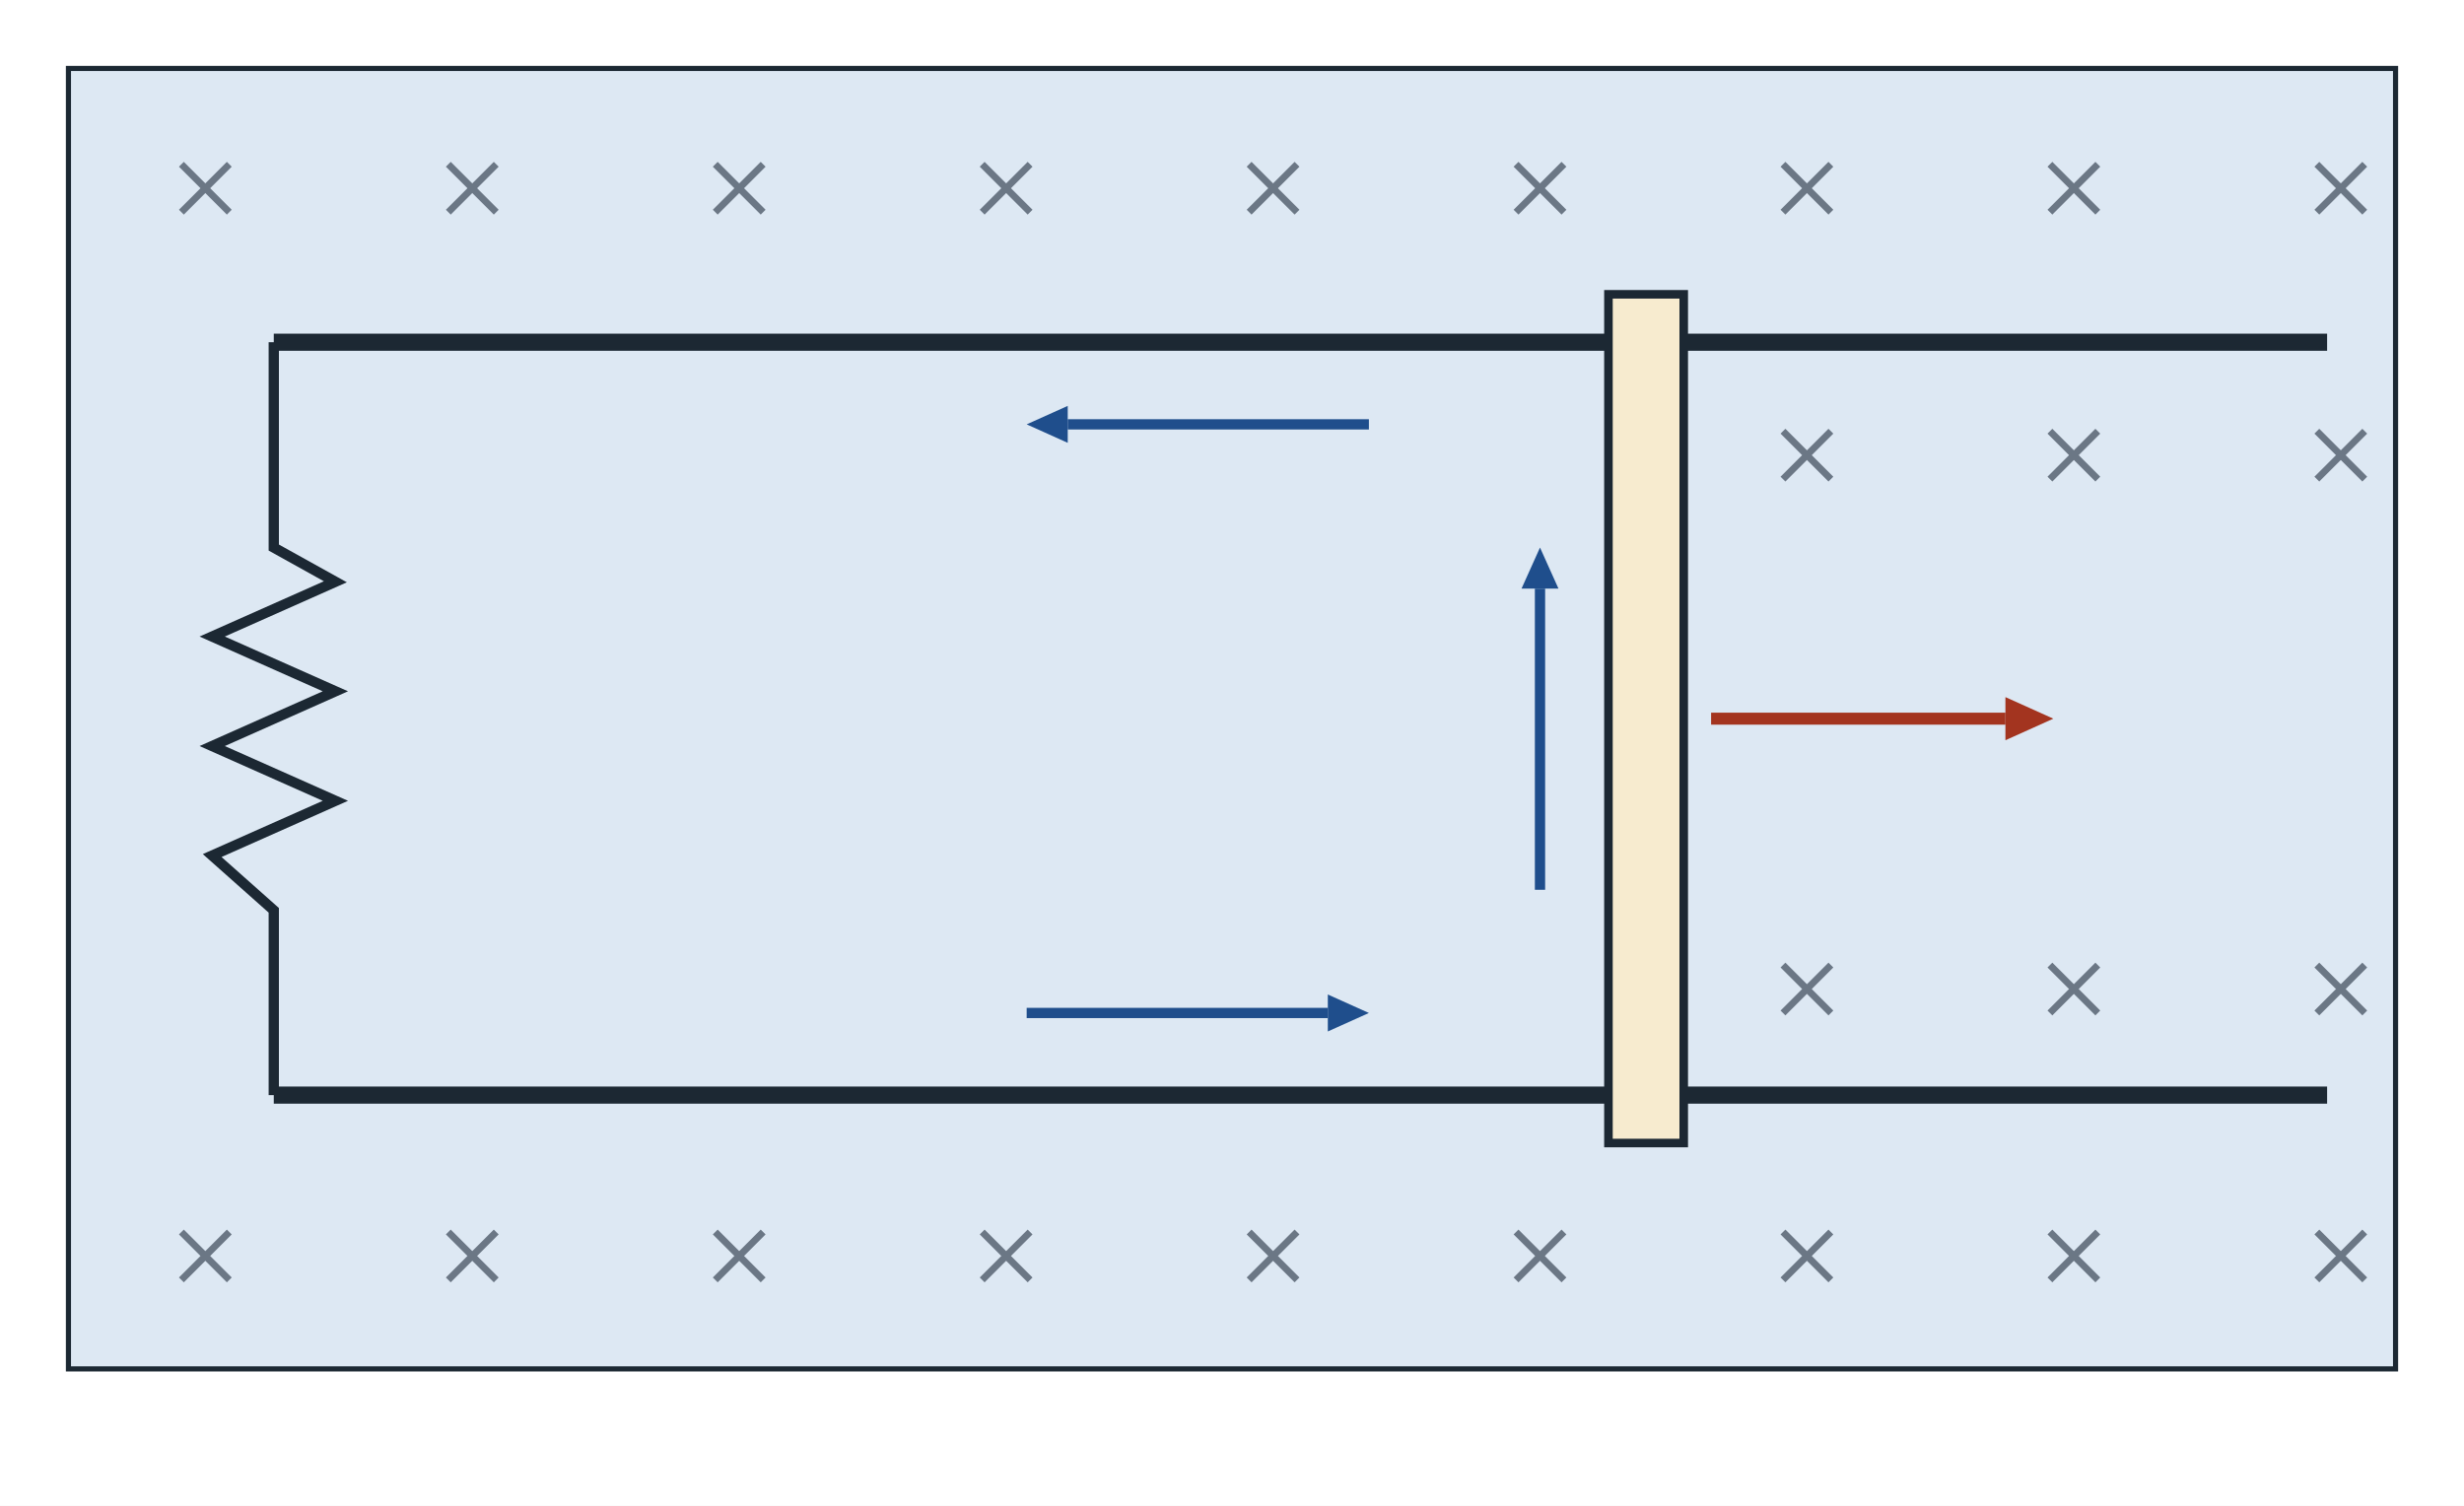
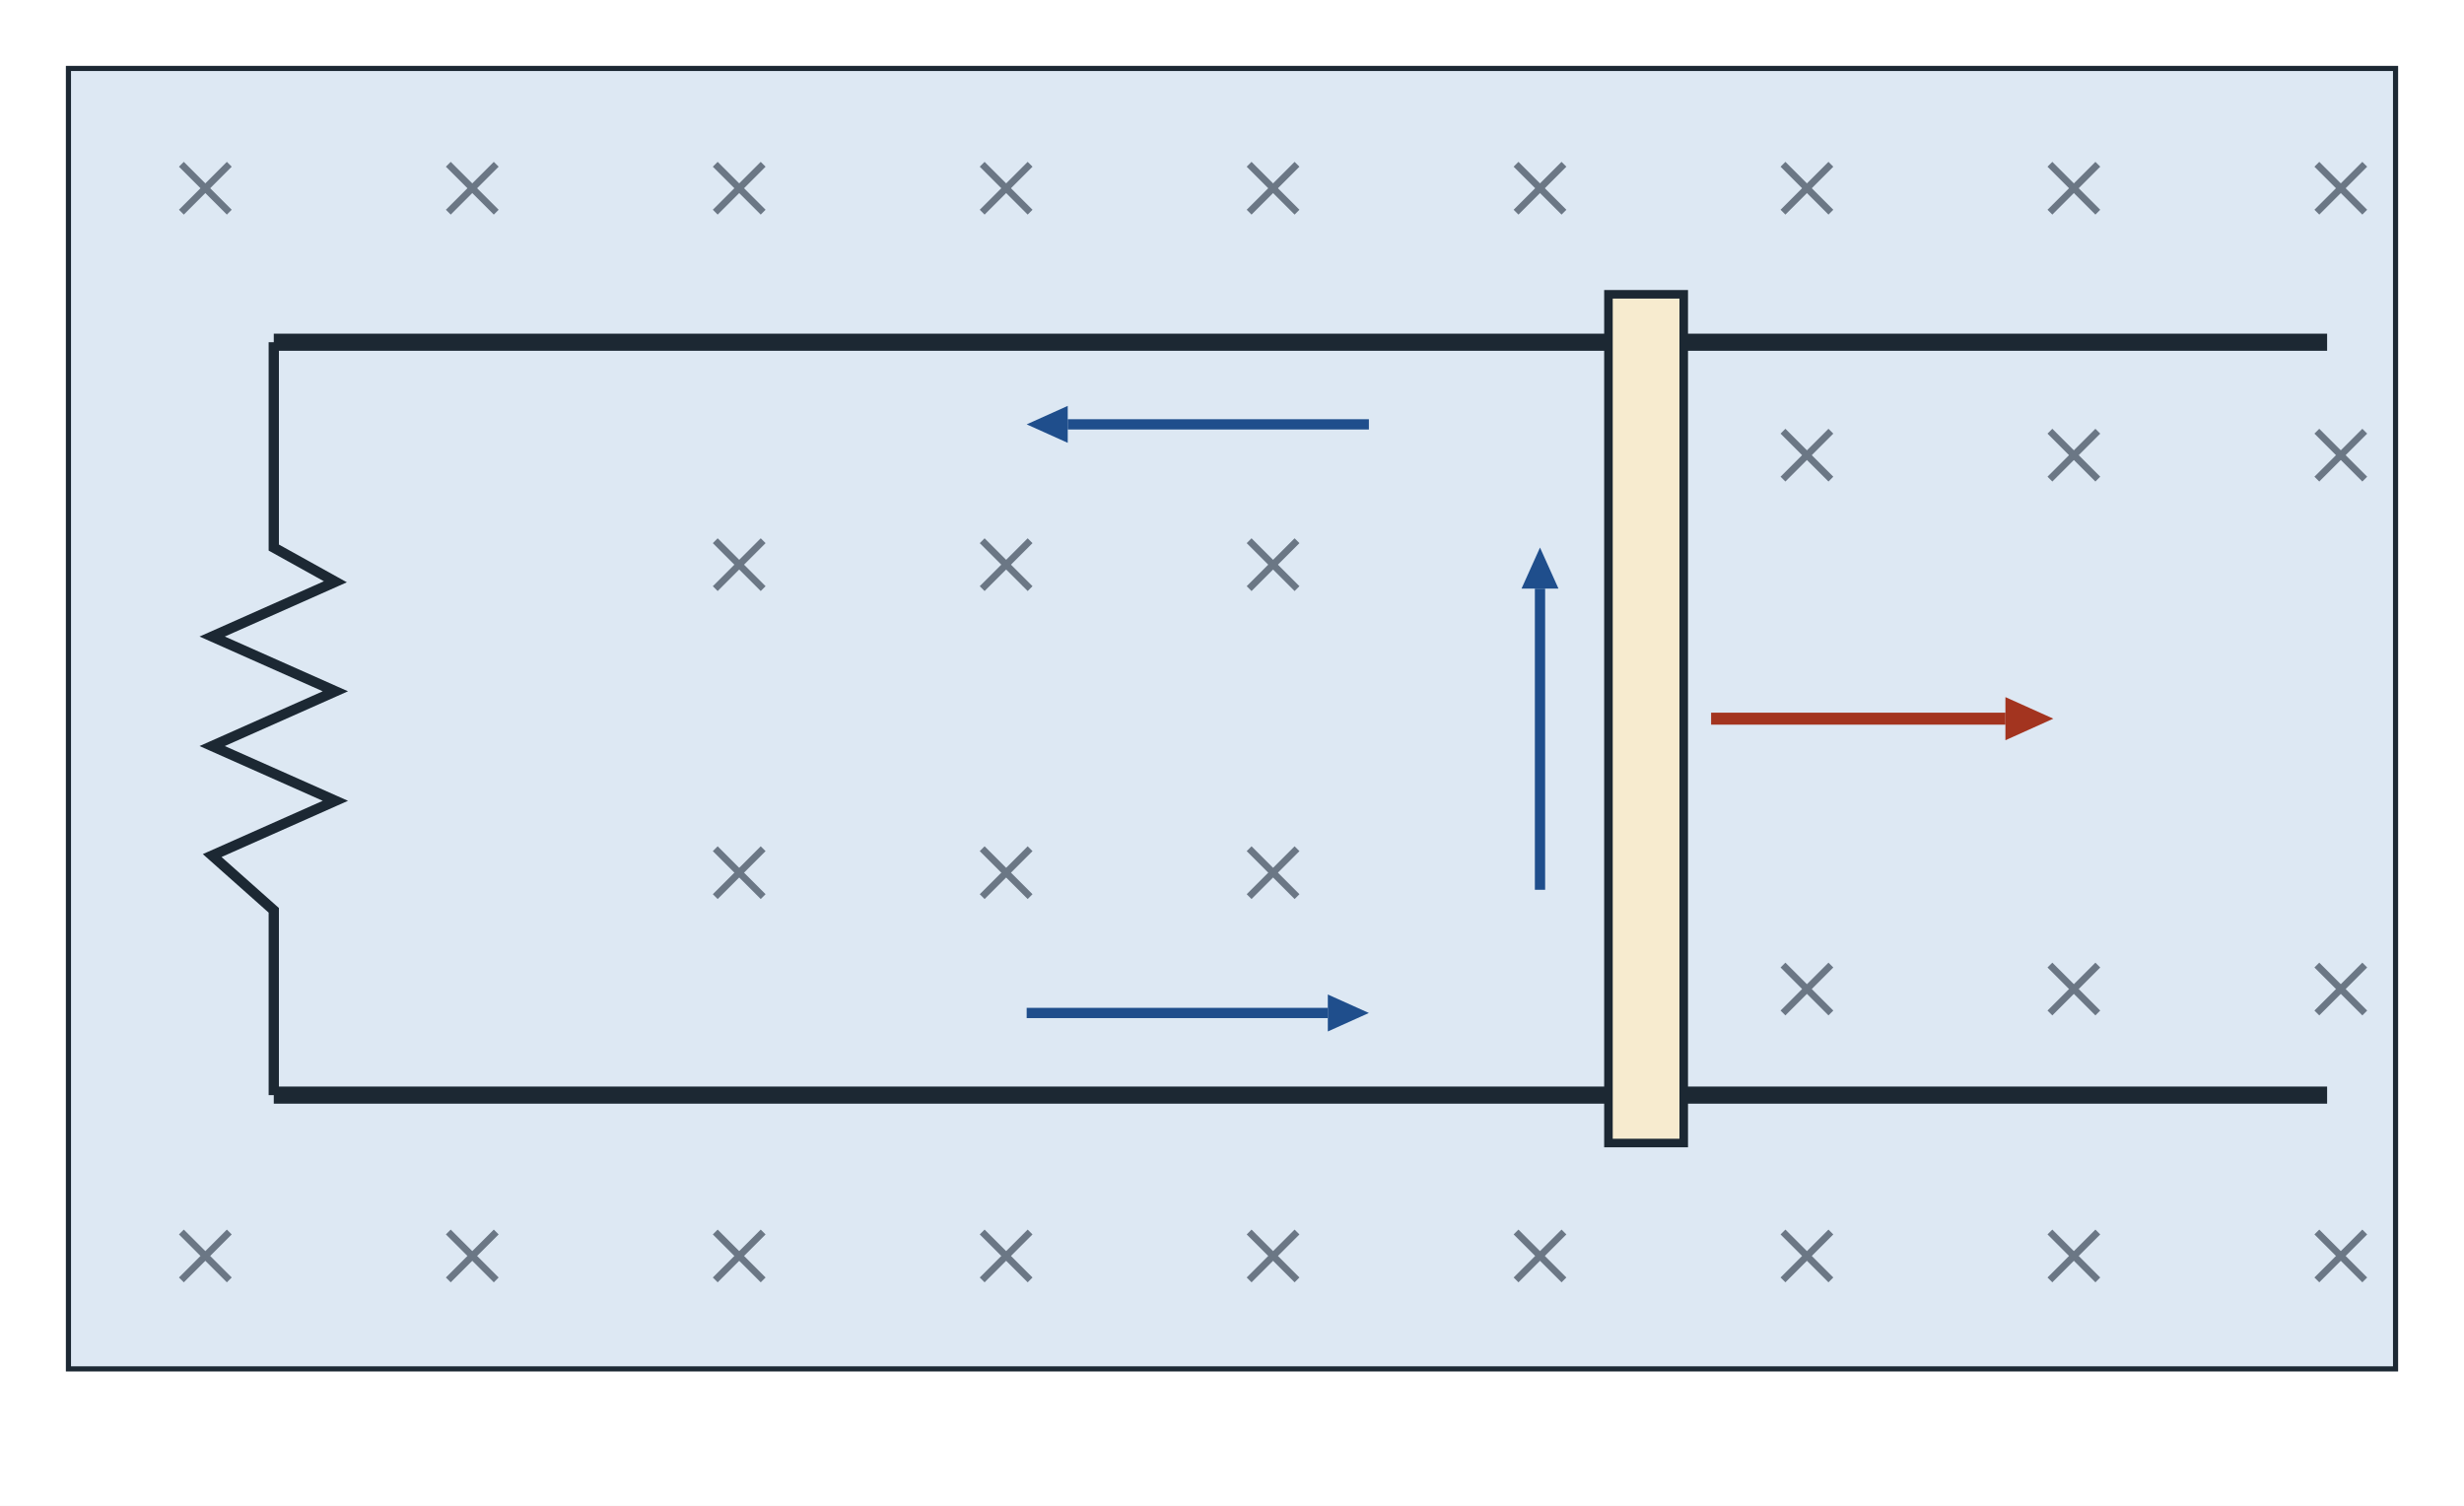
<svg xmlns="http://www.w3.org/2000/svg" viewBox="0 0 720 440" width="720" height="440" font-family="sans-serif">
  <rect width="720" height="440" fill="#ffffff" />
  <rect x="20.0" y="20.0" width="680.0" height="380.0" rx="0" fill="#dde8f3" stroke="#1c2833" stroke-width="1.5" />
  <line x1="53.0" y1="48.0" x2="67.0" y2="62.0" stroke="#6b7785" stroke-width="2" />
  <line x1="53.0" y1="62.0" x2="67.0" y2="48.0" stroke="#6b7785" stroke-width="2" />
  <line x1="53.0" y1="360.0" x2="67.0" y2="374.0" stroke="#6b7785" stroke-width="2" />
  <line x1="53.0" y1="374.0" x2="67.0" y2="360.0" stroke="#6b7785" stroke-width="2" />
  <line x1="131.0" y1="48.0" x2="145.0" y2="62.0" stroke="#6b7785" stroke-width="2" />
  <line x1="131.0" y1="62.0" x2="145.0" y2="48.0" stroke="#6b7785" stroke-width="2" />
  <line x1="131.0" y1="360.0" x2="145.0" y2="374.0" stroke="#6b7785" stroke-width="2" />
  <line x1="131.0" y1="374.0" x2="145.0" y2="360.0" stroke="#6b7785" stroke-width="2" />
  <line x1="209.0" y1="48.0" x2="223.0" y2="62.0" stroke="#6b7785" stroke-width="2" />
  <line x1="209.0" y1="62.0" x2="223.0" y2="48.0" stroke="#6b7785" stroke-width="2" />
  <line x1="209.0" y1="360.0" x2="223.0" y2="374.0" stroke="#6b7785" stroke-width="2" />
  <line x1="209.0" y1="374.0" x2="223.0" y2="360.0" stroke="#6b7785" stroke-width="2" />
  <line x1="287.0" y1="48.0" x2="301.0" y2="62.0" stroke="#6b7785" stroke-width="2" />
  <line x1="287.0" y1="62.0" x2="301.0" y2="48.0" stroke="#6b7785" stroke-width="2" />
  <line x1="287.0" y1="360.0" x2="301.0" y2="374.0" stroke="#6b7785" stroke-width="2" />
  <line x1="287.0" y1="374.0" x2="301.0" y2="360.0" stroke="#6b7785" stroke-width="2" />
  <line x1="365.0" y1="48.0" x2="379.0" y2="62.0" stroke="#6b7785" stroke-width="2" />
  <line x1="365.0" y1="62.0" x2="379.0" y2="48.0" stroke="#6b7785" stroke-width="2" />
  <line x1="365.0" y1="360.0" x2="379.0" y2="374.0" stroke="#6b7785" stroke-width="2" />
  <line x1="365.0" y1="374.0" x2="379.0" y2="360.0" stroke="#6b7785" stroke-width="2" />
  <line x1="443.0" y1="48.0" x2="457.0" y2="62.0" stroke="#6b7785" stroke-width="2" />
  <line x1="443.0" y1="62.0" x2="457.0" y2="48.0" stroke="#6b7785" stroke-width="2" />
  <line x1="443.0" y1="360.0" x2="457.0" y2="374.0" stroke="#6b7785" stroke-width="2" />
  <line x1="443.0" y1="374.0" x2="457.0" y2="360.0" stroke="#6b7785" stroke-width="2" />
  <line x1="521.0" y1="48.0" x2="535.0" y2="62.0" stroke="#6b7785" stroke-width="2" />
  <line x1="521.0" y1="62.0" x2="535.0" y2="48.0" stroke="#6b7785" stroke-width="2" />
  <line x1="521.0" y1="126.0" x2="535.0" y2="140.0" stroke="#6b7785" stroke-width="2" />
  <line x1="521.0" y1="140.0" x2="535.0" y2="126.0" stroke="#6b7785" stroke-width="2" />
  <line x1="521.0" y1="282.0" x2="535.0" y2="296.0" stroke="#6b7785" stroke-width="2" />
  <line x1="521.0" y1="296.0" x2="535.0" y2="282.0" stroke="#6b7785" stroke-width="2" />
  <line x1="521.0" y1="360.0" x2="535.0" y2="374.0" stroke="#6b7785" stroke-width="2" />
  <line x1="521.0" y1="374.0" x2="535.0" y2="360.0" stroke="#6b7785" stroke-width="2" />
  <line x1="599.0" y1="48.0" x2="613.0" y2="62.0" stroke="#6b7785" stroke-width="2" />
  <line x1="599.0" y1="62.0" x2="613.0" y2="48.0" stroke="#6b7785" stroke-width="2" />
  <line x1="599.0" y1="126.0" x2="613.0" y2="140.0" stroke="#6b7785" stroke-width="2" />
  <line x1="599.0" y1="140.0" x2="613.0" y2="126.0" stroke="#6b7785" stroke-width="2" />
  <line x1="599.0" y1="282.0" x2="613.0" y2="296.0" stroke="#6b7785" stroke-width="2" />
  <line x1="599.0" y1="296.0" x2="613.0" y2="282.0" stroke="#6b7785" stroke-width="2" />
  <line x1="599.0" y1="360.0" x2="613.0" y2="374.0" stroke="#6b7785" stroke-width="2" />
  <line x1="599.0" y1="374.0" x2="613.0" y2="360.0" stroke="#6b7785" stroke-width="2" />
  <line x1="677.0" y1="48.0" x2="691.0" y2="62.0" stroke="#6b7785" stroke-width="2" />
  <line x1="677.0" y1="62.0" x2="691.0" y2="48.0" stroke="#6b7785" stroke-width="2" />
  <line x1="677.0" y1="126.0" x2="691.0" y2="140.0" stroke="#6b7785" stroke-width="2" />
  <line x1="677.0" y1="140.0" x2="691.0" y2="126.0" stroke="#6b7785" stroke-width="2" />
  <line x1="677.0" y1="282.0" x2="691.0" y2="296.0" stroke="#6b7785" stroke-width="2" />
  <line x1="677.0" y1="296.0" x2="691.0" y2="282.0" stroke="#6b7785" stroke-width="2" />
  <line x1="677.0" y1="360.0" x2="691.0" y2="374.0" stroke="#6b7785" stroke-width="2" />
  <line x1="677.0" y1="374.0" x2="691.0" y2="360.0" stroke="#6b7785" stroke-width="2" />
+   <line x1="209.0" y1="158.0" x2="223.0" y2="172.0" stroke="#6b7785" stroke-width="2" />
+   <line x1="209.0" y1="172.0" x2="223.0" y2="158.0" stroke="#6b7785" stroke-width="2" />
+   <line x1="209.0" y1="248.0" x2="223.0" y2="262.0" stroke="#6b7785" stroke-width="2" />
+   <line x1="209.0" y1="262.0" x2="223.0" y2="248.0" stroke="#6b7785" stroke-width="2" />
+   <line x1="287.0" y1="158.0" x2="301.0" y2="172.0" stroke="#6b7785" stroke-width="2" />
+   <line x1="287.0" y1="172.0" x2="301.0" y2="158.0" stroke="#6b7785" stroke-width="2" />
+   <line x1="287.0" y1="248.0" x2="301.0" y2="262.0" stroke="#6b7785" stroke-width="2" />
+   <line x1="287.0" y1="262.0" x2="301.0" y2="248.0" stroke="#6b7785" stroke-width="2" />
+   <line x1="365.0" y1="158.0" x2="379.0" y2="172.0" stroke="#6b7785" stroke-width="2" />
+   <line x1="365.0" y1="172.0" x2="379.0" y2="158.0" stroke="#6b7785" stroke-width="2" />
+   <line x1="365.0" y1="248.0" x2="379.0" y2="262.0" stroke="#6b7785" stroke-width="2" />
+   <line x1="365.0" y1="262.0" x2="379.0" y2="248.0" stroke="#6b7785" stroke-width="2" />
  <line x1="80.0" y1="100.0" x2="680.0" y2="100.0" stroke="#1c2833" stroke-width="5" />
  <line x1="80.0" y1="320.0" x2="680.0" y2="320.0" stroke="#1c2833" stroke-width="5" />
  <path d="M 80 100 L 80 160 L 98 170 L 62 186 L 98 202 L 62 218 L 98 234 L 62 250 L 80 266 L 80 320" fill="none" stroke="#1c2833" stroke-width="3" />
  <rect x="470.0" y="86.0" width="22.0" height="248.0" rx="0" fill="#f7ebcf" stroke="#1c2833" stroke-width="2.5" />
  <line x1="500.0" y1="210.0" x2="586.0" y2="210.0" stroke="#a3341f" stroke-width="3.5" />
  <polygon points="600.0,210.0 586.0,216.3 586.0,203.7" fill="#a3341f" />
  <line x1="300.0" y1="296.0" x2="388.0" y2="296.0" stroke="#1f4e8c" stroke-width="3" />
  <polygon points="400.0,296.0 388.0,301.4 388.0,290.6" fill="#1f4e8c" />
  <line x1="400.0" y1="124.0" x2="312.0" y2="124.0" stroke="#1f4e8c" stroke-width="3" />
  <polygon points="300.0,124.0 312.0,118.6 312.0,129.4" fill="#1f4e8c" />
  <line x1="450.0" y1="260.0" x2="450.0" y2="172.0" stroke="#1f4e8c" stroke-width="3" />
  <polygon points="450.0,160.0 455.4,172.0 444.6,172.0" fill="#1f4e8c" />
</svg>
